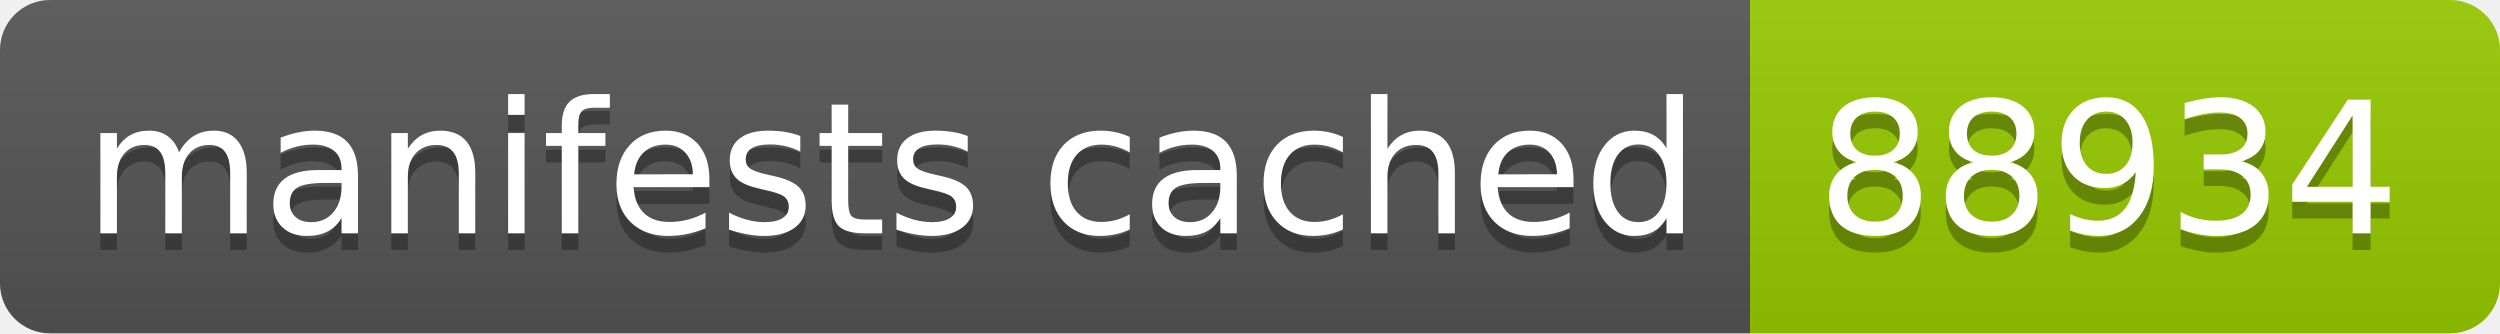
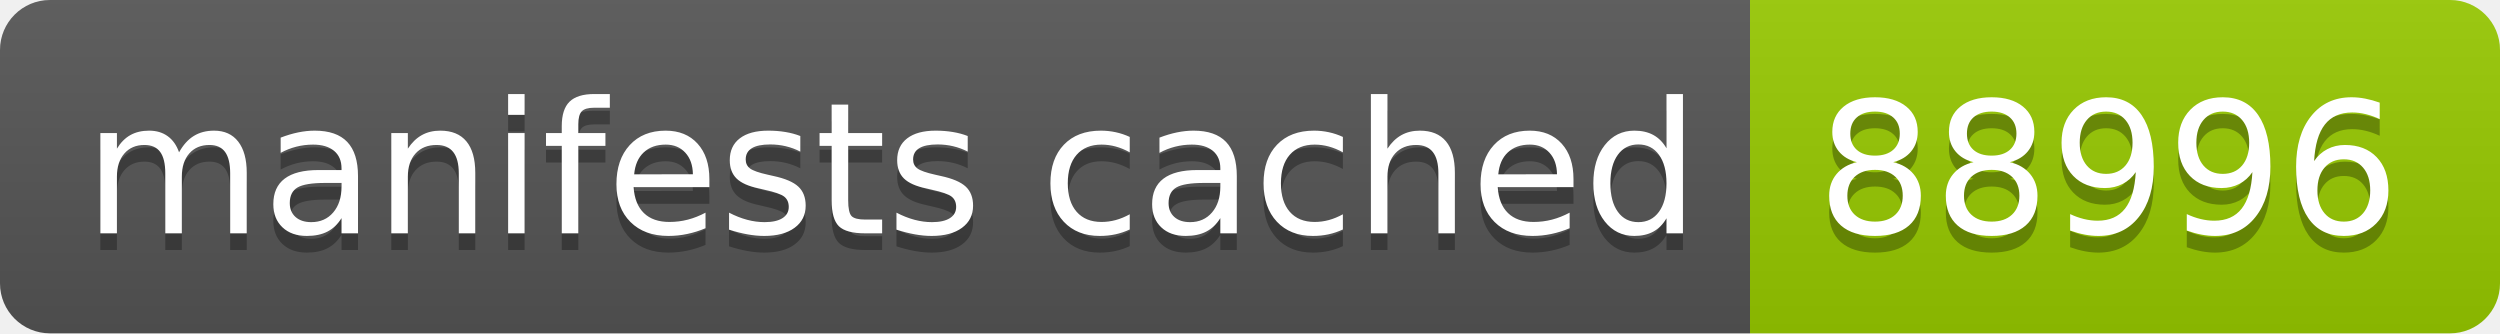
- <svg xmlns="http://www.w3.org/2000/svg" width="150" height="20" role="img" aria-label="manifests cached: 88934">
+ <svg xmlns="http://www.w3.org/2000/svg" width="150" height="20" role="img" aria-label="manifests cached: 88996">
  <linearGradient id="s" x2="0" y2="100%">
    <stop offset="0" stop-color="#bbb" stop-opacity=".1" />
    <stop offset="1" stop-opacity=".1" />
  </linearGradient>
  <clipPath id="r">
    <rect width="150" height="20" rx="3" fill="#fff" />
  </clipPath>
  <g clip-path="url(#r)">
    <rect width="105" height="20" fill="#555" />
    <rect x="105" width="45" height="20" fill="#97ca00" />
    <rect width="150" height="20" fill="url(#s)" />
  </g>
  <g fill="#fff" text-anchor="middle" font-family="Verdana,Geneva,DejaVu Sans,sans-serif" text-rendering="geometricPrecision" font-size="110">
    <text aria-hidden="true" x="535" y="150" fill="#010101" fill-opacity=".3" transform="scale(.1)" textLength="950">manifests cached</text>
    <text x="535" y="140" transform="scale(.1)" fill="#fff" textLength="950">manifests cached</text>
-     <text aria-hidden="true" x="1265" y="150" fill="#010101" fill-opacity=".3" transform="scale(.1)" textLength="350">88934</text>
-     <text x="1265" y="140" transform="scale(.1)" fill="#fff" textLength="350">88934</text>
+     <text aria-hidden="true" x="1265" y="150" fill="#010101" fill-opacity=".3" transform="scale(.1)" textLength="350">88996</text>
+     <text x="1265" y="140" transform="scale(.1)" fill="#fff" textLength="350">88996</text>
  </g>
</svg>
